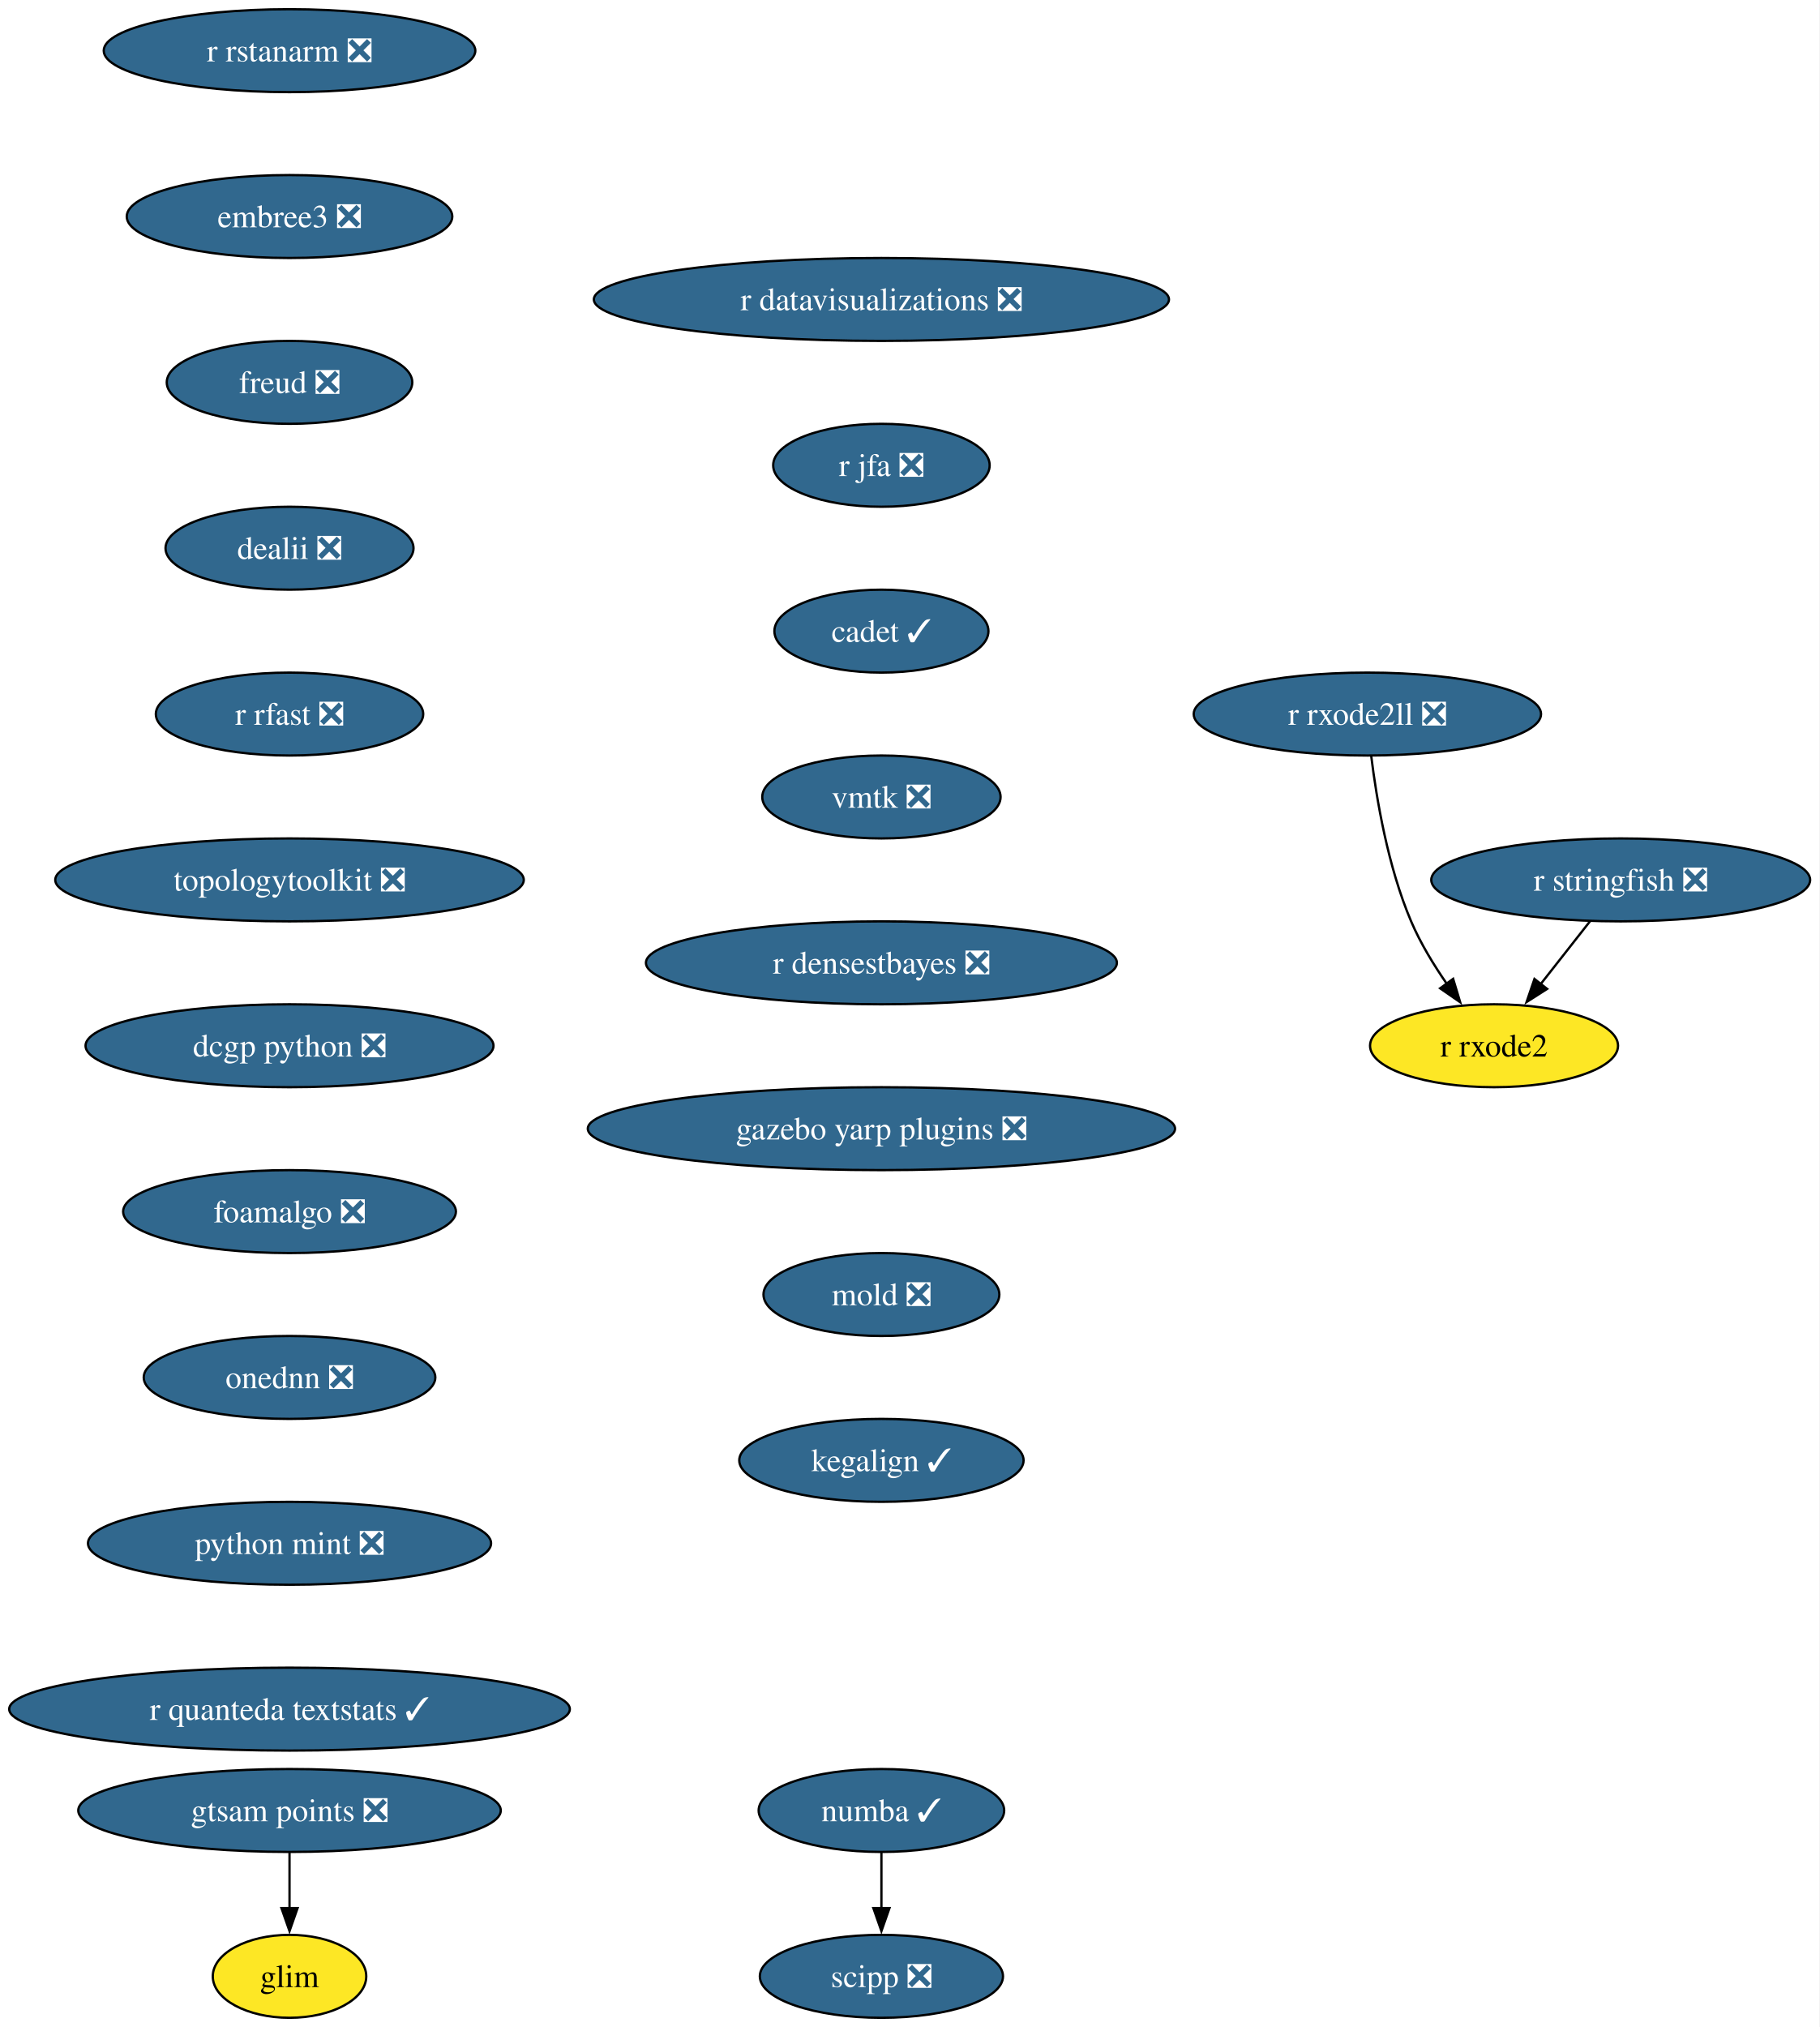
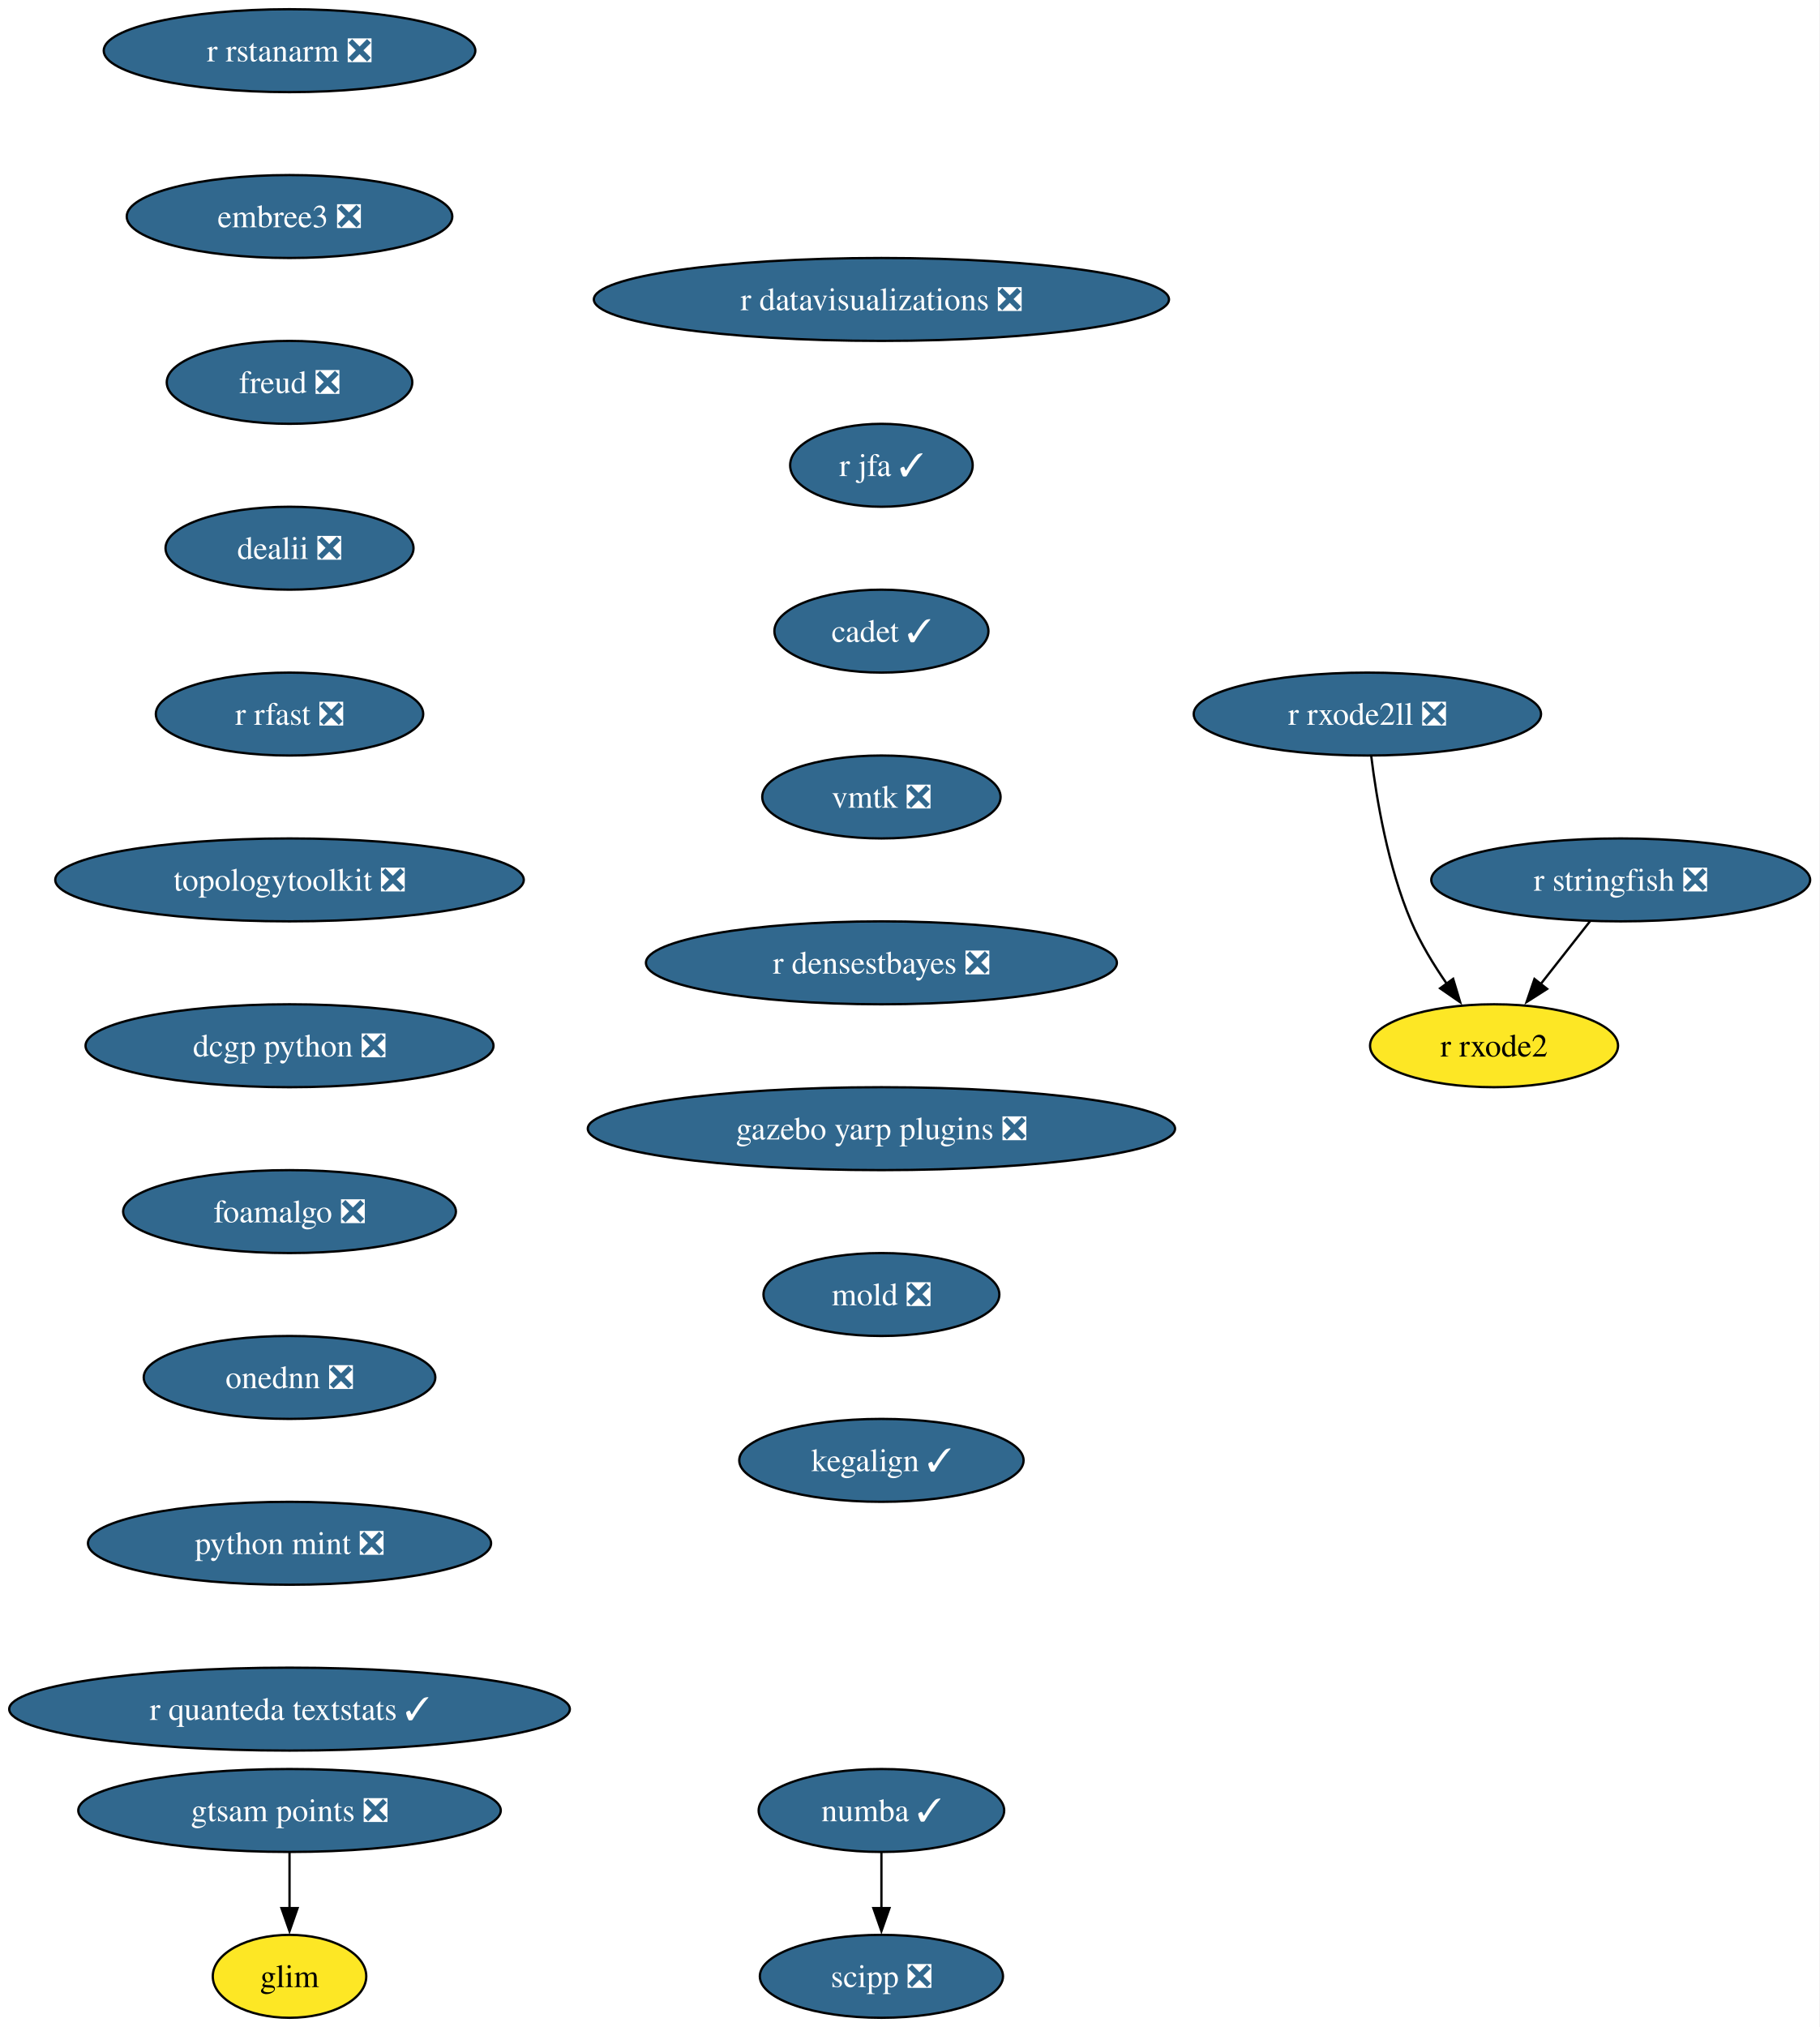
<svg xmlns="http://www.w3.org/2000/svg" xmlns:xlink="http://www.w3.org/1999/xlink" width="790pt" height="880pt" viewBox="0.00 0.00 790.00 880.00">
  <g id="graph0" class="graph" transform="scale(1 1) rotate(0) translate(4 876)">
    <polygon fill="white" stroke="none" points="-4,4 -4,-876 785.96,-876 785.96,4 -4,4" />
    <g id="node1" class="node">
      <g id="a_node1">
        <a xlink:href="https://github.com/conda-forge/numba-feedstock/pull/190" xlink:title="numba ✓">
          <ellipse fill="#31688e" stroke="black" cx="378.71" cy="-90" rx="53.31" ry="18" />
          <text xml:space="preserve" text-anchor="middle" x="378.71" y="-85.33" font-family="Times,serif" font-size="14.00" fill="white">numba ✓</text>
        </a>
      </g>
    </g>
    <g id="node2" class="node">
      <g id="a_node2">
        <a xlink:href="https://github.com/conda-forge/scipp-feedstock/pull/29" xlink:title="scipp ❎">
          <ellipse fill="#31688e" stroke="black" cx="378.71" cy="-18" rx="52.79" ry="18" />
          <text xml:space="preserve" text-anchor="middle" x="378.71" y="-13.32" font-family="Times,serif" font-size="14.00" fill="white">scipp ❎</text>
        </a>
      </g>
    </g>
    <g id="edge1" class="edge">
      <path fill="none" stroke="black" d="M378.71,-71.7C378.71,-64.41 378.71,-55.73 378.71,-47.54" />
      <polygon fill="black" stroke="black" points="382.21,-47.62 378.71,-37.62 375.21,-47.62 382.21,-47.62" />
    </g>
    <g id="node3" class="node">
      <g id="a_node3">
        <a xlink:href="https://github.com/conda-forge/r-rstanarm-feedstock/pull/30" xlink:title="r rstanarm ❎">
          <ellipse fill="#31688e" stroke="black" cx="121.71" cy="-854" rx="80.67" ry="18" />
          <text xml:space="preserve" text-anchor="middle" x="121.71" y="-849.33" font-family="Times,serif" font-size="14.00" fill="white">r rstanarm ❎</text>
        </a>
      </g>
    </g>
    <g id="node4" class="node">
      <g id="a_node4">
        <a xlink:href="https://github.com/conda-forge/embree3-feedstock/pull/45" xlink:title="embree3 ❎">
          <ellipse fill="#31688e" stroke="black" cx="121.71" cy="-782" rx="70.68" ry="18" />
          <text xml:space="preserve" text-anchor="middle" x="121.71" y="-777.33" font-family="Times,serif" font-size="14.00" fill="white">embree3 ❎</text>
        </a>
      </g>
    </g>
    <g id="node5" class="node">
      <g id="a_node5">
        <a xlink:href="https://github.com/conda-forge/freud-feedstock/pull/75" xlink:title="freud ❎">
          <ellipse fill="#31688e" stroke="black" cx="121.71" cy="-710" rx="53.31" ry="18" />
          <text xml:space="preserve" text-anchor="middle" x="121.71" y="-705.33" font-family="Times,serif" font-size="14.00" fill="white">freud ❎</text>
        </a>
      </g>
    </g>
    <g id="node6" class="node">
      <g id="a_node6">
        <a xlink:href="https://github.com/conda-forge/dealii-feedstock/pull/37" xlink:title="dealii ❎">
          <ellipse fill="#31688e" stroke="black" cx="121.71" cy="-638" rx="53.84" ry="18" />
          <text xml:space="preserve" text-anchor="middle" x="121.71" y="-633.33" font-family="Times,serif" font-size="14.00" fill="white">dealii ❎</text>
        </a>
      </g>
    </g>
    <g id="node7" class="node">
      <g id="a_node7">
        <a xlink:href="https://github.com/conda-forge/r-rfast-feedstock/pull/34" xlink:title="r rfast ❎">
          <ellipse fill="#31688e" stroke="black" cx="121.71" cy="-566" rx="58.05" ry="18" />
          <text xml:space="preserve" text-anchor="middle" x="121.71" y="-561.33" font-family="Times,serif" font-size="14.00" fill="white">r rfast ❎</text>
        </a>
      </g>
    </g>
    <g id="node8" class="node">
      <g id="a_node8">
        <a xlink:href="https://github.com/conda-forge/topologytoolkit-feedstock/pull/101" xlink:title="topologytoolkit ❎">
          <ellipse fill="#31688e" stroke="black" cx="121.71" cy="-494" rx="101.71" ry="18" />
          <text xml:space="preserve" text-anchor="middle" x="121.71" y="-489.32" font-family="Times,serif" font-size="14.00" fill="white">topologytoolkit ❎</text>
        </a>
      </g>
    </g>
    <g id="node9" class="node">
      <g id="a_node9">
        <a xlink:href="https://github.com/conda-forge/dcgp-python-feedstock/pull/33" xlink:title="dcgp python ❎">
          <ellipse fill="#31688e" stroke="black" cx="121.71" cy="-422" rx="88.56" ry="18" />
          <text xml:space="preserve" text-anchor="middle" x="121.71" y="-417.32" font-family="Times,serif" font-size="14.00" fill="white">dcgp python ❎</text>
        </a>
      </g>
    </g>
    <g id="node10" class="node">
      <g id="a_node10">
        <a xlink:href="https://github.com/conda-forge/foamalgo-feedstock/pull/20" xlink:title="foamalgo ❎">
          <ellipse fill="#31688e" stroke="black" cx="121.71" cy="-350" rx="72.25" ry="18" />
          <text xml:space="preserve" text-anchor="middle" x="121.71" y="-345.32" font-family="Times,serif" font-size="14.00" fill="white">foamalgo ❎</text>
        </a>
      </g>
    </g>
    <g id="node13" class="node">
      <g id="a_node13">
        <a xlink:href="https://github.com/conda-forge/onednn-feedstock/pull/104" xlink:title="onednn ❎">
          <ellipse fill="#31688e" stroke="black" cx="121.71" cy="-278" rx="63.31" ry="18" />
          <text xml:space="preserve" text-anchor="middle" x="121.71" y="-273.32" font-family="Times,serif" font-size="14.00" fill="white">onednn ❎</text>
        </a>
      </g>
    </g>
    <g id="node11" class="node">
      <g id="a_node11">
        <a xlink:href="https://github.com/conda-forge/r-stringfish-feedstock/pull/30" xlink:title="r stringfish ❎">
          <ellipse fill="#31688e" stroke="black" cx="699.71" cy="-494" rx="82.25" ry="18" />
          <text xml:space="preserve" text-anchor="middle" x="699.71" y="-489.32" font-family="Times,serif" font-size="14.00" fill="white">r stringfish ❎</text>
        </a>
      </g>
    </g>
    <g id="node12" class="node">
      <g id="a_node12">
        <a xlink:href="https://github.com/conda-forge/r-rxode2-feedstock" xlink:title="r rxode2">
          <ellipse fill="#fde725" stroke="black" cx="644.71" cy="-422" rx="53.84" ry="18" />
          <text xml:space="preserve" text-anchor="middle" x="644.71" y="-417.32" font-family="Times,serif" font-size="14.00">r rxode2</text>
        </a>
      </g>
    </g>
    <g id="edge9" class="edge">
      <path fill="none" stroke="black" d="M686.39,-476.05C679.97,-467.89 672.14,-457.91 665,-448.82" />
      <polygon fill="black" stroke="black" points="667.76,-446.68 658.83,-440.98 662.26,-451 667.76,-446.68" />
    </g>
    <g id="node14" class="node">
      <g id="a_node14">
        <a xlink:href="https://github.com/conda-forge/python-mint-feedstock/pull/84" xlink:title="python mint ❎">
          <ellipse fill="#31688e" stroke="black" cx="121.71" cy="-206" rx="87.51" ry="18" />
          <text xml:space="preserve" text-anchor="middle" x="121.71" y="-201.33" font-family="Times,serif" font-size="14.00" fill="white">python mint ❎</text>
        </a>
      </g>
    </g>
    <g id="node15" class="node">
      <g id="a_node15">
        <a xlink:href="https://github.com/conda-forge/r-quanteda.textstats-feedstock/pull/17" xlink:title="r quanteda textstats ✓">
          <ellipse fill="#31688e" stroke="black" cx="121.71" cy="-134" rx="121.71" ry="18" />
          <text xml:space="preserve" text-anchor="middle" x="121.71" y="-129.32" font-family="Times,serif" font-size="14.00" fill="white">r quanteda textstats ✓</text>
        </a>
      </g>
    </g>
    <g id="node16" class="node">
      <g id="a_node16">
        <a xlink:href="https://github.com/conda-forge/r-datavisualizations-feedstock/pull/15" xlink:title="r datavisualizations ❎">
          <ellipse fill="#31688e" stroke="black" cx="378.71" cy="-746" rx="124.86" ry="18" />
          <text xml:space="preserve" text-anchor="middle" x="378.71" y="-741.33" font-family="Times,serif" font-size="14.00" fill="white">r datavisualizations ❎</text>
        </a>
      </g>
    </g>
    <g id="node17" class="node">
      <g id="a_node17">
-         <a xlink:href="https://github.com/conda-forge/r-jfa-feedstock/pull/22" xlink:title="r jfa ❎">
-           <ellipse fill="#31688e" stroke="black" cx="378.71" cy="-674" rx="47" ry="18" />
-           <text xml:space="preserve" text-anchor="middle" x="378.71" y="-669.33" font-family="Times,serif" font-size="14.00" fill="white">r jfa ❎</text>
+         <a xlink:href="https://github.com/conda-forge/r-jfa-feedstock/pull/22" xlink:title="r jfa ✓">
+           <ellipse fill="#31688e" stroke="black" cx="378.71" cy="-674" rx="39.63" ry="18" />
+           <text xml:space="preserve" text-anchor="middle" x="378.71" y="-669.33" font-family="Times,serif" font-size="14.00" fill="white">r jfa ✓</text>
        </a>
      </g>
    </g>
    <g id="node18" class="node">
      <g id="a_node18">
        <a xlink:href="https://github.com/conda-forge/cadet-feedstock/pull/42" xlink:title="cadet ✓">
          <ellipse fill="#31688e" stroke="black" cx="378.71" cy="-602" rx="46.47" ry="18" />
          <text xml:space="preserve" text-anchor="middle" x="378.71" y="-597.33" font-family="Times,serif" font-size="14.00" fill="white">cadet ✓</text>
        </a>
      </g>
    </g>
    <g id="node19" class="node">
      <g id="a_node19">
        <a xlink:href="https://github.com/conda-forge/vmtk-feedstock/pull/42" xlink:title="vmtk ❎">
          <ellipse fill="#31688e" stroke="black" cx="378.71" cy="-530" rx="51.74" ry="18" />
          <text xml:space="preserve" text-anchor="middle" x="378.71" y="-525.33" font-family="Times,serif" font-size="14.00" fill="white">vmtk ❎</text>
        </a>
      </g>
    </g>
    <g id="node20" class="node">
      <g id="a_node20">
        <a xlink:href="https://github.com/conda-forge/r-densestbayes-feedstock/pull/8" xlink:title="r densestbayes ❎">
          <ellipse fill="#31688e" stroke="black" cx="378.71" cy="-458" rx="102.24" ry="18" />
          <text xml:space="preserve" text-anchor="middle" x="378.71" y="-453.32" font-family="Times,serif" font-size="14.00" fill="white">r densestbayes ❎</text>
        </a>
      </g>
    </g>
    <g id="node21" class="node">
      <g id="a_node21">
        <a xlink:href="https://github.com/conda-forge/gazebo-yarp-plugins-feedstock/pull/62" xlink:title="gazebo yarp plugins ❎">
          <ellipse fill="#31688e" stroke="black" cx="378.71" cy="-386" rx="127.49" ry="18" />
          <text xml:space="preserve" text-anchor="middle" x="378.71" y="-381.32" font-family="Times,serif" font-size="14.00" fill="white">gazebo yarp plugins ❎</text>
        </a>
      </g>
    </g>
    <g id="node22" class="node">
      <g id="a_node22">
        <a xlink:href="https://github.com/conda-forge/mold-feedstock/pull/48" xlink:title="mold ❎">
          <ellipse fill="#31688e" stroke="black" cx="378.71" cy="-314" rx="51.21" ry="18" />
          <text xml:space="preserve" text-anchor="middle" x="378.71" y="-309.32" font-family="Times,serif" font-size="14.00" fill="white">mold ❎</text>
        </a>
      </g>
    </g>
    <g id="node23" class="node">
      <g id="a_node23">
        <a xlink:href="https://github.com/conda-forge/kegalign-feedstock/pull/14" xlink:title="kegalign ✓">
          <ellipse fill="#31688e" stroke="black" cx="378.71" cy="-242" rx="61.73" ry="18" />
          <text xml:space="preserve" text-anchor="middle" x="378.71" y="-237.32" font-family="Times,serif" font-size="14.00" fill="white">kegalign ✓</text>
        </a>
      </g>
    </g>
    <g id="node24" class="node">
      <g id="a_node24">
        <a xlink:href="https://github.com/conda-forge/r-rxode2ll-feedstock/pull/10" xlink:title="r rxode2ll ❎">
          <ellipse fill="#31688e" stroke="black" cx="589.71" cy="-566" rx="75.41" ry="18" />
          <text xml:space="preserve" text-anchor="middle" x="589.71" y="-561.33" font-family="Times,serif" font-size="14.00" fill="white">r rxode2ll ❎</text>
        </a>
      </g>
    </g>
    <g id="edge20" class="edge">
      <path fill="none" stroke="black" d="M591.4,-547.67C593.66,-529.29 598.6,-499.69 608.71,-476 612.72,-466.59 618.5,-457.1 624.26,-448.8" />
      <polygon fill="black" stroke="black" points="626.95,-451.05 630.01,-440.9 621.29,-446.93 626.95,-451.05" />
    </g>
    <g id="node25" class="node">
      <g id="a_node25">
        <a xlink:href="https://github.com/conda-forge/gtsam-points-feedstock/pull/11" xlink:title="gtsam points ❎">
          <ellipse fill="#31688e" stroke="black" cx="121.71" cy="-90" rx="91.72" ry="18" />
          <text xml:space="preserve" text-anchor="middle" x="121.71" y="-85.33" font-family="Times,serif" font-size="14.00" fill="white">gtsam points ❎</text>
        </a>
      </g>
    </g>
    <g id="node26" class="node">
      <g id="a_node26">
        <a xlink:href="https://github.com/conda-forge/glim-feedstock" xlink:title="glim">
          <ellipse fill="#fde725" stroke="black" cx="121.71" cy="-18" rx="33.32" ry="18" />
          <text xml:space="preserve" text-anchor="middle" x="121.71" y="-13.32" font-family="Times,serif" font-size="14.00">glim</text>
        </a>
      </g>
    </g>
    <g id="edge21" class="edge">
      <path fill="none" stroke="black" d="M121.71,-71.7C121.71,-64.41 121.71,-55.73 121.71,-47.54" />
      <polygon fill="black" stroke="black" points="125.21,-47.62 121.71,-37.62 118.21,-47.62 125.21,-47.62" />
    </g>
  </g>
</svg>
